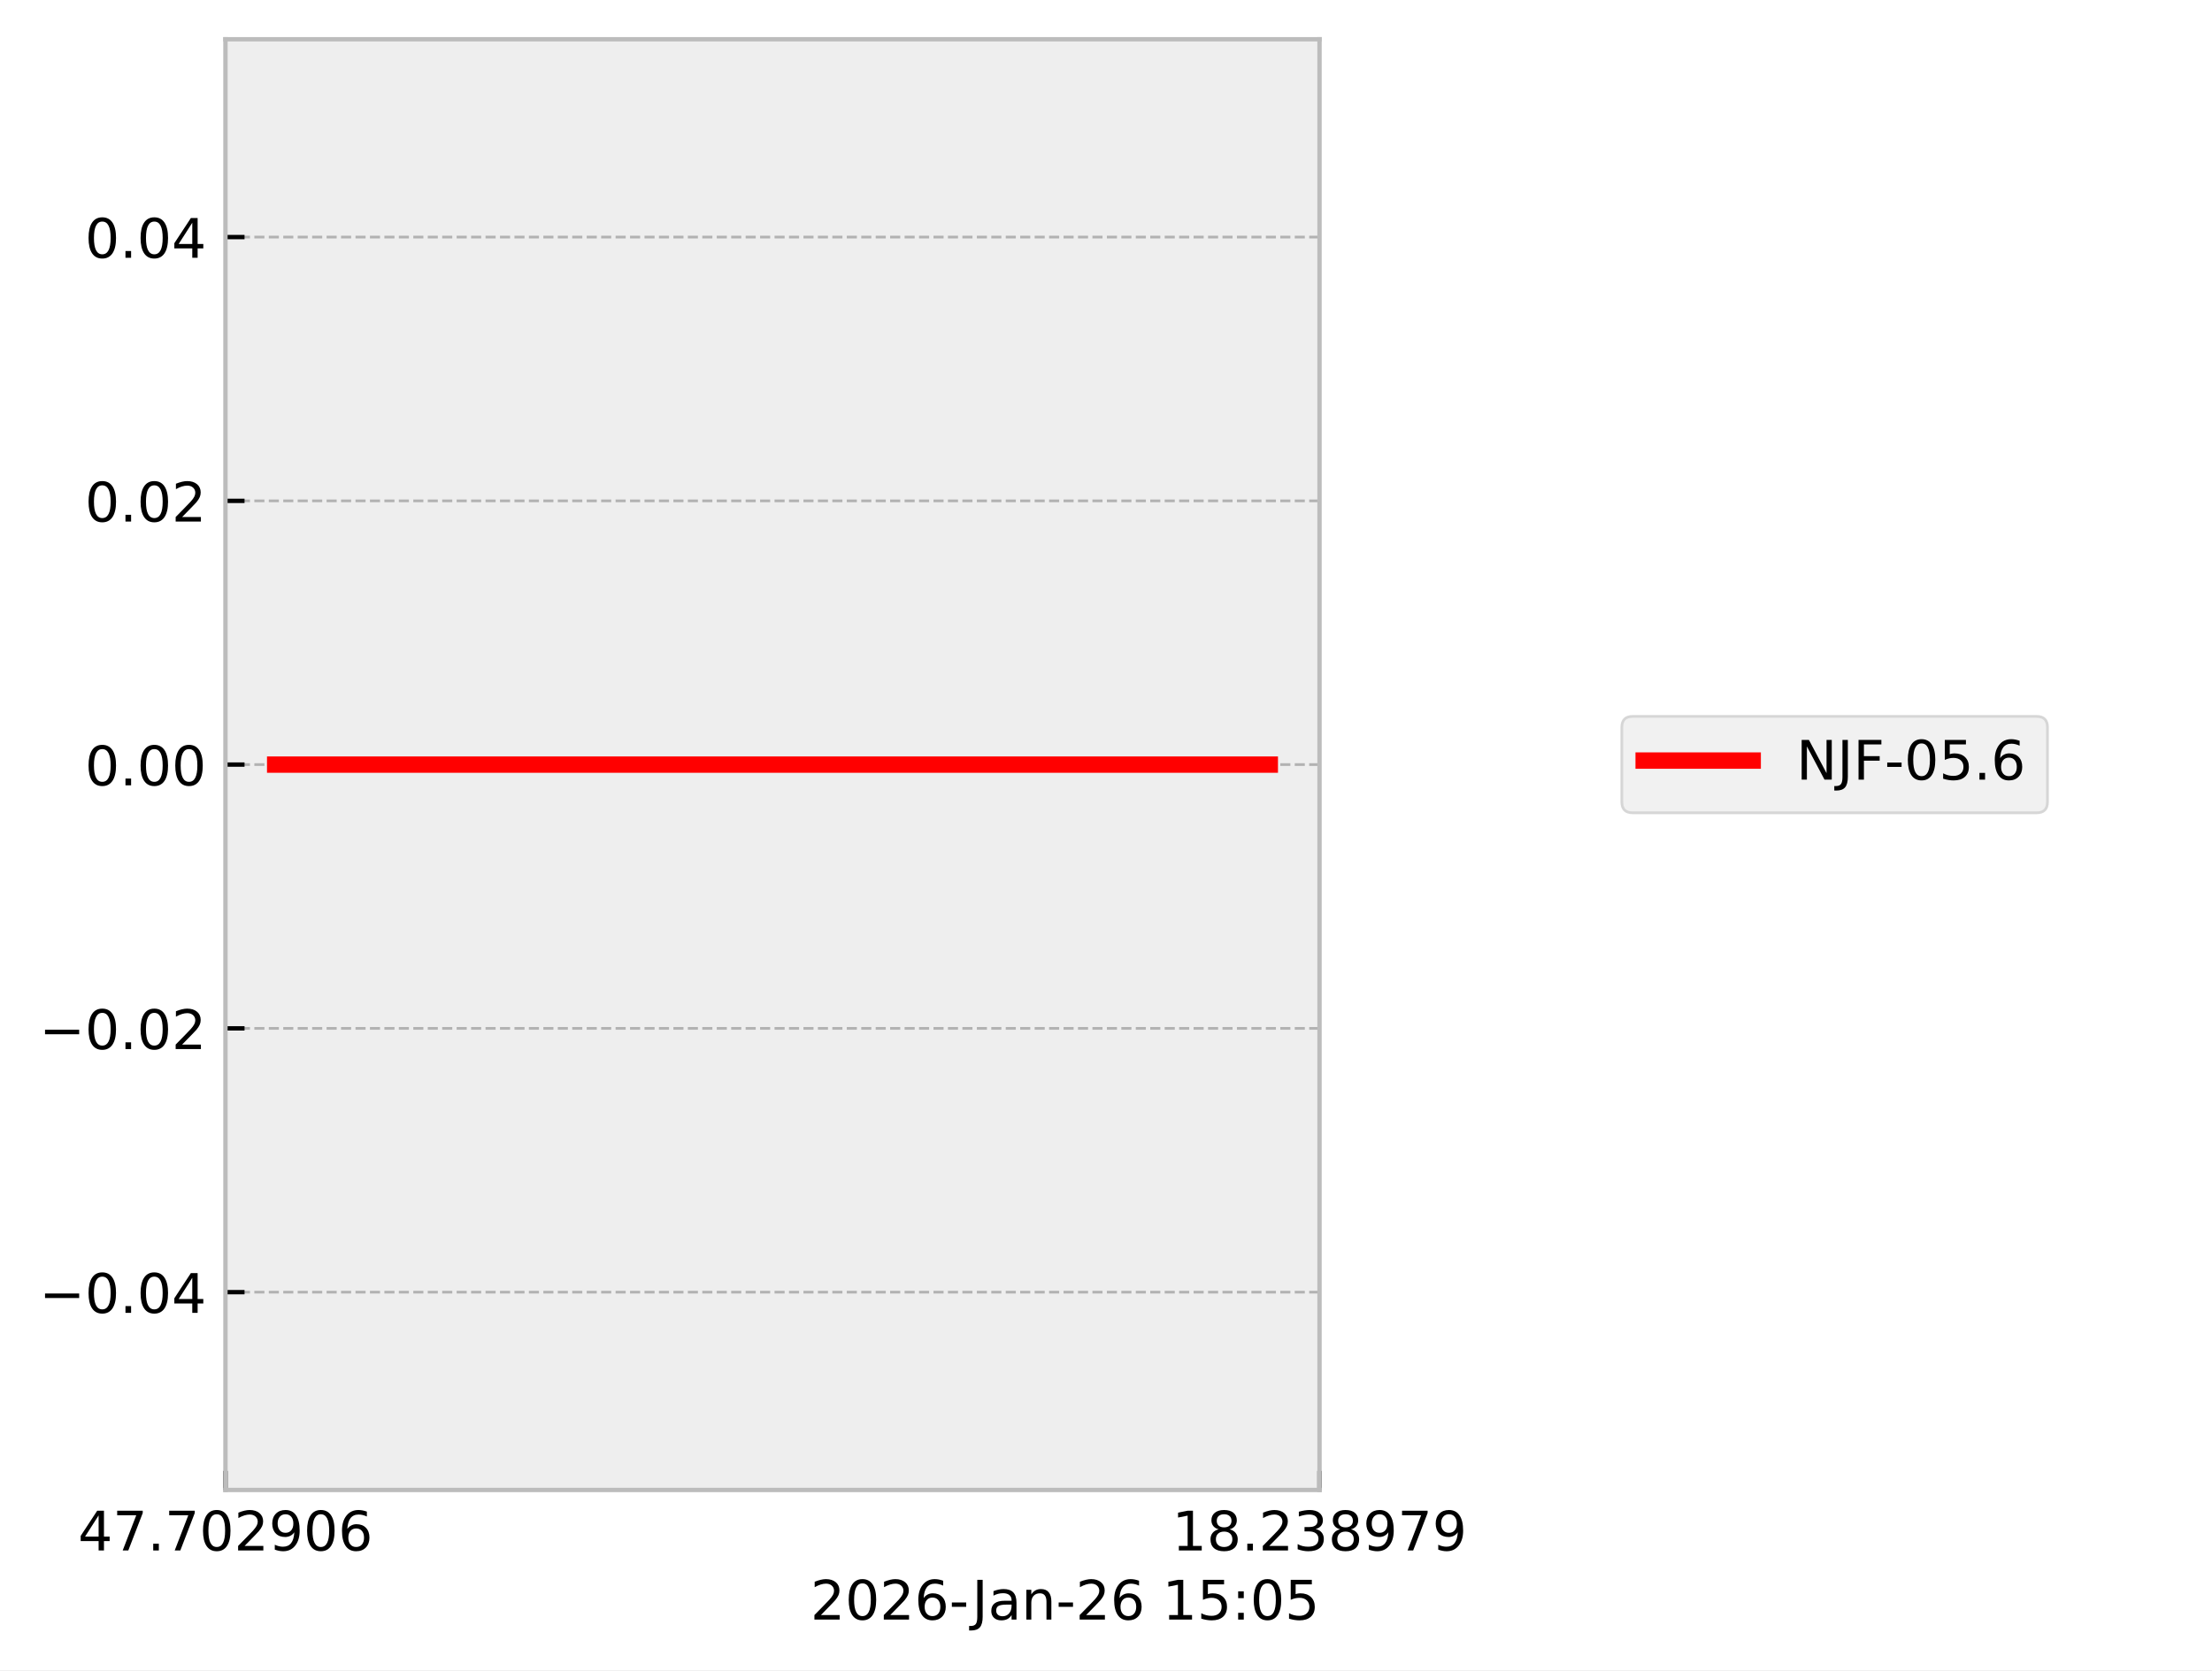
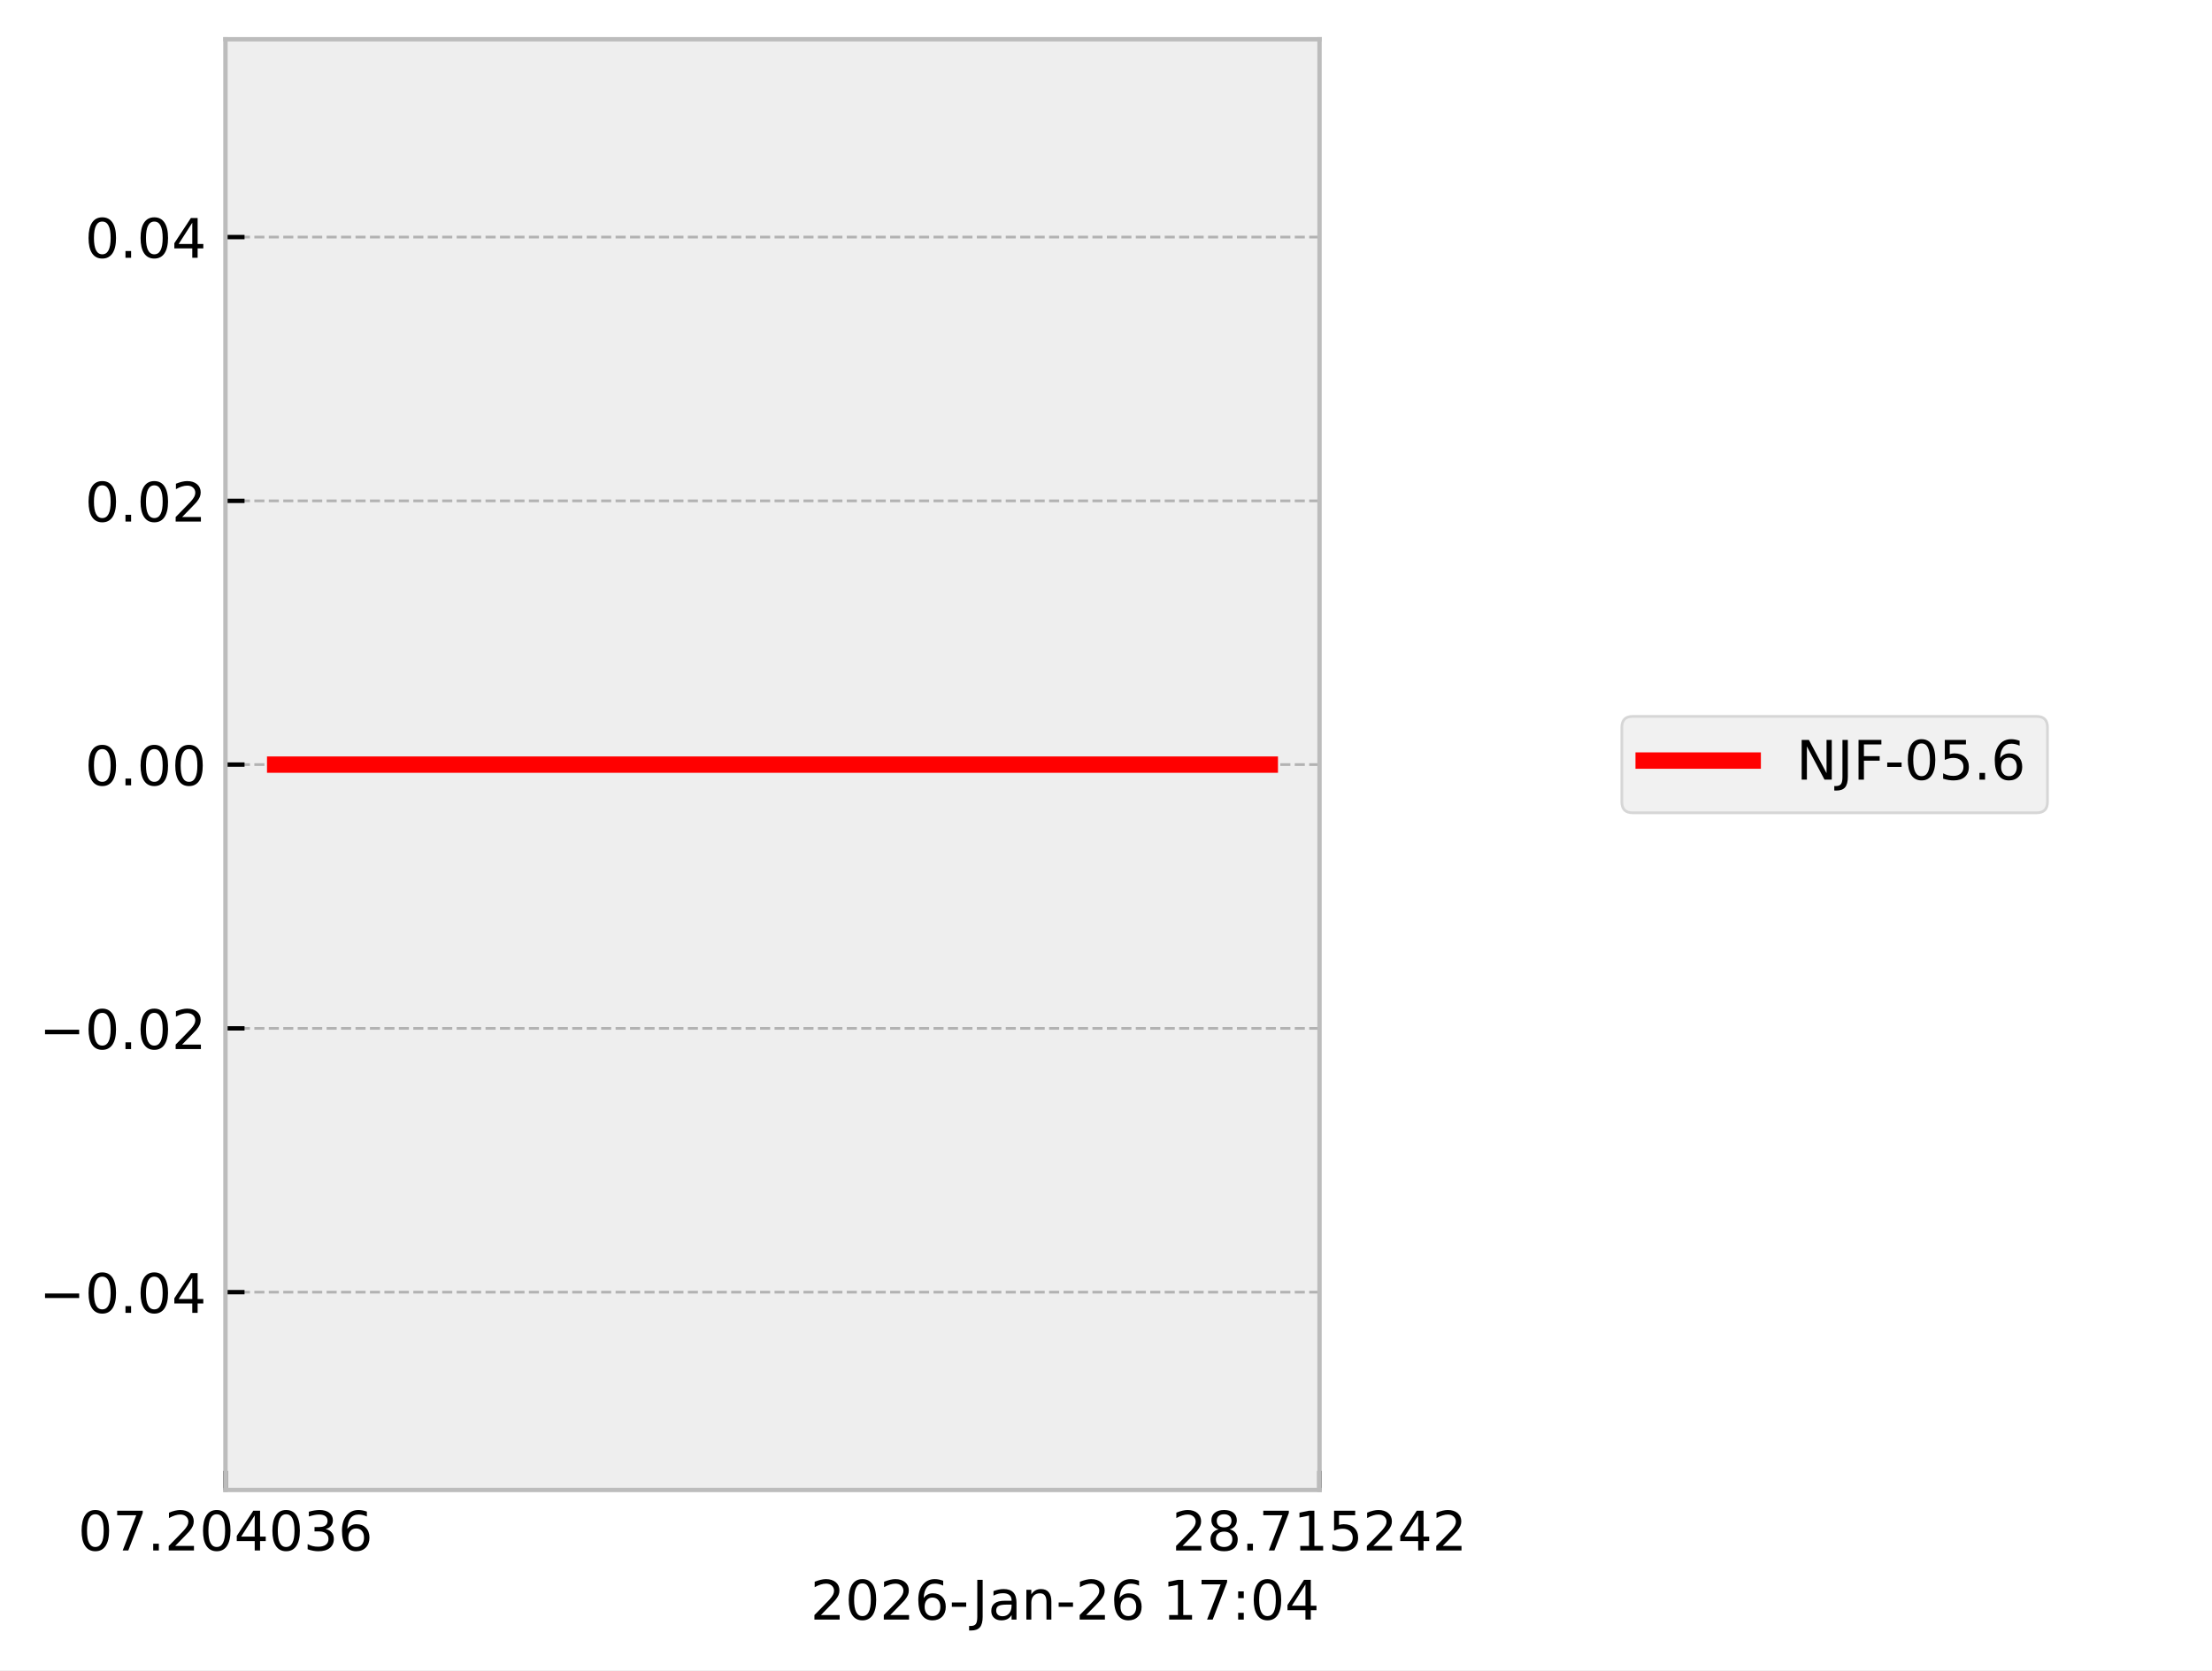
<svg xmlns="http://www.w3.org/2000/svg" xmlns:xlink="http://www.w3.org/1999/xlink" width="405.665pt" height="306.368pt" viewBox="0 0 405.665 306.368" version="1.1">
  <defs>
    <style type="text/css">*{stroke-linejoin: round; stroke-linecap: butt}</style>
  </defs>
  <g id="figure_1">
    <g id="patch_1">
      <path d="M 0 306.368  L 405.665 306.368  L 405.665 0  L 0 0  z " style="fill: #ffffff" />
    </g>
    <g id="axes_1">
      <g id="patch_2">
        <path d="M 41.345 273.312  L 241.991 273.312  L 241.991 7.2  L 41.345 7.2  z " style="fill: #eeeeee" />
      </g>
      <g id="matplotlib.axis_1">
        <g id="xtick_1">
          <g id="line2d_1">
-             <path d="M 41.345 273.312  L 41.345 7.2  " clip-path="url(#p82df24007f)" style="fill: none; stroke-dasharray: 1.85,0.8; stroke-dashoffset: 0; stroke: #b2b2b2; stroke-width: 0.5" />
+             <path d="M 41.345 273.312  L 41.345 7.2  " clip-path="url(#pdd24658f60)" style="fill: none; stroke-dasharray: 1.85,0.8; stroke-dashoffset: 0; stroke: #b2b2b2; stroke-width: 0.5" />
          </g>
          <g id="line2d_2">
            <defs>
-               <path id="m09b8549e79" d="M 0 0  L 0 -3.5  " style="stroke: #000000; stroke-width: 0.8" />
-             </defs>
-             <g>
-               <use xlink:href="#m09b8549e79" x="41.345" y="273.312" style="stroke: #000000; stroke-width: 0.8" />
+               <path id="mfe9171302b" d="M 0 0  L 0 -3.5  " style="stroke: #000000; stroke-width: 0.8" />
+             </defs>
+             <g>
+               <use xlink:href="#mfe9171302b" x="41.345" y="273.312" style="stroke: #000000; stroke-width: 0.8" />
            </g>
          </g>
          <g id="text_1">
            <g transform="translate(14.30625 284.4104) scale(0.1 -0.1)">
              <defs>
-                 <path id="DejaVuSans-34" d="M 2419 4116  L 825 1625  L 2419 1625  L 2419 4116  z M 2253 4666  L 3047 4666  L 3047 1625  L 3713 1625  L 3713 1100  L 3047 1100  L 3047 0  L 2419 0  L 2419 1100  L 313 1100  L 313 1709  L 2253 4666  z " transform="scale(0.015625)" />
+                 <path id="DejaVuSans-30" d="M 2034 4250  Q 1547 4250 1301 3770  Q 1056 3291 1056 2328  Q 1056 1369 1301 889  Q 1547 409 2034 409  Q 2525 409 2770 889  Q 3016 1369 3016 2328  Q 3016 3291 2770 3770  Q 2525 4250 2034 4250  z M 2034 4750  Q 2819 4750 3233 4129  Q 3647 3509 3647 2328  Q 3647 1150 3233 529  Q 2819 -91 2034 -91  Q 1250 -91 836 529  Q 422 1150 422 2328  Q 422 3509 836 4129  Q 1250 4750 2034 4750  z " transform="scale(0.015625)" />
                <path id="DejaVuSans-37" d="M 525 4666  L 3525 4666  L 3525 4397  L 1831 0  L 1172 0  L 2766 4134  L 525 4134  L 525 4666  z " transform="scale(0.015625)" />
                <path id="DejaVuSans-2e" d="M 684 794  L 1344 794  L 1344 0  L 684 0  L 684 794  z " transform="scale(0.015625)" />
-                 <path id="DejaVuSans-30" d="M 2034 4250  Q 1547 4250 1301 3770  Q 1056 3291 1056 2328  Q 1056 1369 1301 889  Q 1547 409 2034 409  Q 2525 409 2770 889  Q 3016 1369 3016 2328  Q 3016 3291 2770 3770  Q 2525 4250 2034 4250  z M 2034 4750  Q 2819 4750 3233 4129  Q 3647 3509 3647 2328  Q 3647 1150 3233 529  Q 2819 -91 2034 -91  Q 1250 -91 836 529  Q 422 1150 422 2328  Q 422 3509 836 4129  Q 1250 4750 2034 4750  z " transform="scale(0.015625)" />
                <path id="DejaVuSans-32" d="M 1228 531  L 3431 531  L 3431 0  L 469 0  L 469 531  Q 828 903 1448 1529  Q 2069 2156 2228 2338  Q 2531 2678 2651 2914  Q 2772 3150 2772 3378  Q 2772 3750 2511 3984  Q 2250 4219 1831 4219  Q 1534 4219 1204 4116  Q 875 4013 500 3803  L 500 4441  Q 881 4594 1212 4672  Q 1544 4750 1819 4750  Q 2544 4750 2975 4387  Q 3406 4025 3406 3419  Q 3406 3131 3298 2873  Q 3191 2616 2906 2266  Q 2828 2175 2409 1742  Q 1991 1309 1228 531  z " transform="scale(0.015625)" />
-                 <path id="DejaVuSans-39" d="M 703 97  L 703 672  Q 941 559 1184 500  Q 1428 441 1663 441  Q 2288 441 2617 861  Q 2947 1281 2994 2138  Q 2813 1869 2534 1725  Q 2256 1581 1919 1581  Q 1219 1581 811 2004  Q 403 2428 403 3163  Q 403 3881 828 4315  Q 1253 4750 1959 4750  Q 2769 4750 3195 4129  Q 3622 3509 3622 2328  Q 3622 1225 3098 567  Q 2575 -91 1691 -91  Q 1453 -91 1209 -44  Q 966 3 703 97  z M 1959 2075  Q 2384 2075 2632 2365  Q 2881 2656 2881 3163  Q 2881 3666 2632 3958  Q 2384 4250 1959 4250  Q 1534 4250 1286 3958  Q 1038 3666 1038 3163  Q 1038 2656 1286 2365  Q 1534 2075 1959 2075  z " transform="scale(0.015625)" />
+                 <path id="DejaVuSans-34" d="M 2419 4116  L 825 1625  L 2419 1625  L 2419 4116  z M 2253 4666  L 3047 4666  L 3047 1625  L 3713 1625  L 3713 1100  L 3047 1100  L 3047 0  L 2419 0  L 2419 1100  L 313 1100  L 313 1709  L 2253 4666  z " transform="scale(0.015625)" />
+                 <path id="DejaVuSans-33" d="M 2597 2516  Q 3050 2419 3304 2112  Q 3559 1806 3559 1356  Q 3559 666 3084 287  Q 2609 -91 1734 -91  Q 1441 -91 1130 -33  Q 819 25 488 141  L 488 750  Q 750 597 1062 519  Q 1375 441 1716 441  Q 2309 441 2620 675  Q 2931 909 2931 1356  Q 2931 1769 2642 2001  Q 2353 2234 1838 2234  L 1294 2234  L 1294 2753  L 1863 2753  Q 2328 2753 2575 2939  Q 2822 3125 2822 3475  Q 2822 3834 2567 4026  Q 2313 4219 1838 4219  Q 1578 4219 1281 4162  Q 984 4106 628 3988  L 628 4550  Q 988 4650 1302 4700  Q 1616 4750 1894 4750  Q 2613 4750 3031 4423  Q 3450 4097 3450 3541  Q 3450 3153 3228 2886  Q 3006 2619 2597 2516  z " transform="scale(0.015625)" />
                <path id="DejaVuSans-36" d="M 2113 2584  Q 1688 2584 1439 2293  Q 1191 2003 1191 1497  Q 1191 994 1439 701  Q 1688 409 2113 409  Q 2538 409 2786 701  Q 3034 994 3034 1497  Q 3034 2003 2786 2293  Q 2538 2584 2113 2584  z M 3366 4563  L 3366 3988  Q 3128 4100 2886 4159  Q 2644 4219 2406 4219  Q 1781 4219 1451 3797  Q 1122 3375 1075 2522  Q 1259 2794 1537 2939  Q 1816 3084 2150 3084  Q 2853 3084 3261 2657  Q 3669 2231 3669 1497  Q 3669 778 3244 343  Q 2819 -91 2113 -91  Q 1303 -91 875 529  Q 447 1150 447 2328  Q 447 3434 972 4092  Q 1497 4750 2381 4750  Q 2619 4750 2861 4703  Q 3103 4656 3366 4563  z " transform="scale(0.015625)" />
              </defs>
-               <use xlink:href="#DejaVuSans-34" />
+               <use xlink:href="#DejaVuSans-30" />
              <use xlink:href="#DejaVuSans-37" transform="translate(63.62305 0)" />
              <use xlink:href="#DejaVuSans-2e" transform="translate(127.2461 0)" />
-               <use xlink:href="#DejaVuSans-37" transform="translate(159.0332 0)" />
+               <use xlink:href="#DejaVuSans-32" transform="translate(159.0332 0)" />
              <use xlink:href="#DejaVuSans-30" transform="translate(222.6562 0)" />
-               <use xlink:href="#DejaVuSans-32" transform="translate(286.2793 0)" />
-               <use xlink:href="#DejaVuSans-39" transform="translate(349.9023 0)" />
-               <use xlink:href="#DejaVuSans-30" transform="translate(413.5254 0)" />
+               <use xlink:href="#DejaVuSans-34" transform="translate(286.2793 0)" />
+               <use xlink:href="#DejaVuSans-30" transform="translate(349.9023 0)" />
+               <use xlink:href="#DejaVuSans-33" transform="translate(413.5254 0)" />
              <use xlink:href="#DejaVuSans-36" transform="translate(477.1484 0)" />
            </g>
          </g>
        </g>
        <g id="xtick_2">
          <g id="line2d_3">
-             <path d="M 241.991 273.312  L 241.991 7.2  " clip-path="url(#p82df24007f)" style="fill: none; stroke-dasharray: 1.85,0.8; stroke-dashoffset: 0; stroke: #b2b2b2; stroke-width: 0.5" />
+             <path d="M 241.991 273.312  L 241.991 7.2  " clip-path="url(#pdd24658f60)" style="fill: none; stroke-dasharray: 1.85,0.8; stroke-dashoffset: 0; stroke: #b2b2b2; stroke-width: 0.5" />
          </g>
          <g id="line2d_4">
            <g>
-               <use xlink:href="#m09b8549e79" x="241.991" y="273.312" style="stroke: #000000; stroke-width: 0.8" />
+               <use xlink:href="#mfe9171302b" x="241.991" y="273.312" style="stroke: #000000; stroke-width: 0.8" />
            </g>
          </g>
          <g id="text_2">
            <g transform="translate(214.9522 284.4104) scale(0.1 -0.1)">
              <defs>
+                 <path id="DejaVuSans-38" d="M 2034 2216  Q 1584 2216 1326 1975  Q 1069 1734 1069 1313  Q 1069 891 1326 650  Q 1584 409 2034 409  Q 2484 409 2743 651  Q 3003 894 3003 1313  Q 3003 1734 2745 1975  Q 2488 2216 2034 2216  z M 1403 2484  Q 997 2584 770 2862  Q 544 3141 544 3541  Q 544 4100 942 4425  Q 1341 4750 2034 4750  Q 2731 4750 3128 4425  Q 3525 4100 3525 3541  Q 3525 3141 3298 2862  Q 3072 2584 2669 2484  Q 3125 2378 3379 2068  Q 3634 1759 3634 1313  Q 3634 634 3220 271  Q 2806 -91 2034 -91  Q 1263 -91 848 271  Q 434 634 434 1313  Q 434 1759 690 2068  Q 947 2378 1403 2484  z M 1172 3481  Q 1172 3119 1398 2916  Q 1625 2713 2034 2713  Q 2441 2713 2670 2916  Q 2900 3119 2900 3481  Q 2900 3844 2670 4047  Q 2441 4250 2034 4250  Q 1625 4250 1398 4047  Q 1172 3844 1172 3481  z " transform="scale(0.015625)" />
                <path id="DejaVuSans-31" d="M 794 531  L 1825 531  L 1825 4091  L 703 3866  L 703 4441  L 1819 4666  L 2450 4666  L 2450 531  L 3481 531  L 3481 0  L 794 0  L 794 531  z " transform="scale(0.015625)" />
-                 <path id="DejaVuSans-38" d="M 2034 2216  Q 1584 2216 1326 1975  Q 1069 1734 1069 1313  Q 1069 891 1326 650  Q 1584 409 2034 409  Q 2484 409 2743 651  Q 3003 894 3003 1313  Q 3003 1734 2745 1975  Q 2488 2216 2034 2216  z M 1403 2484  Q 997 2584 770 2862  Q 544 3141 544 3541  Q 544 4100 942 4425  Q 1341 4750 2034 4750  Q 2731 4750 3128 4425  Q 3525 4100 3525 3541  Q 3525 3141 3298 2862  Q 3072 2584 2669 2484  Q 3125 2378 3379 2068  Q 3634 1759 3634 1313  Q 3634 634 3220 271  Q 2806 -91 2034 -91  Q 1263 -91 848 271  Q 434 634 434 1313  Q 434 1759 690 2068  Q 947 2378 1403 2484  z M 1172 3481  Q 1172 3119 1398 2916  Q 1625 2713 2034 2713  Q 2441 2713 2670 2916  Q 2900 3119 2900 3481  Q 2900 3844 2670 4047  Q 2441 4250 2034 4250  Q 1625 4250 1398 4047  Q 1172 3844 1172 3481  z " transform="scale(0.015625)" />
-                 <path id="DejaVuSans-33" d="M 2597 2516  Q 3050 2419 3304 2112  Q 3559 1806 3559 1356  Q 3559 666 3084 287  Q 2609 -91 1734 -91  Q 1441 -91 1130 -33  Q 819 25 488 141  L 488 750  Q 750 597 1062 519  Q 1375 441 1716 441  Q 2309 441 2620 675  Q 2931 909 2931 1356  Q 2931 1769 2642 2001  Q 2353 2234 1838 2234  L 1294 2234  L 1294 2753  L 1863 2753  Q 2328 2753 2575 2939  Q 2822 3125 2822 3475  Q 2822 3834 2567 4026  Q 2313 4219 1838 4219  Q 1578 4219 1281 4162  Q 984 4106 628 3988  L 628 4550  Q 988 4650 1302 4700  Q 1616 4750 1894 4750  Q 2613 4750 3031 4423  Q 3450 4097 3450 3541  Q 3450 3153 3228 2886  Q 3006 2619 2597 2516  z " transform="scale(0.015625)" />
+                 <path id="DejaVuSans-35" d="M 691 4666  L 3169 4666  L 3169 4134  L 1269 4134  L 1269 2991  Q 1406 3038 1543 3061  Q 1681 3084 1819 3084  Q 2600 3084 3056 2656  Q 3513 2228 3513 1497  Q 3513 744 3044 326  Q 2575 -91 1722 -91  Q 1428 -91 1123 -41  Q 819 9 494 109  L 494 744  Q 775 591 1075 516  Q 1375 441 1709 441  Q 2250 441 2565 725  Q 2881 1009 2881 1497  Q 2881 1984 2565 2268  Q 2250 2553 1709 2553  Q 1456 2553 1204 2497  Q 953 2441 691 2322  L 691 4666  z " transform="scale(0.015625)" />
              </defs>
-               <use xlink:href="#DejaVuSans-31" />
+               <use xlink:href="#DejaVuSans-32" />
              <use xlink:href="#DejaVuSans-38" transform="translate(63.62305 0)" />
              <use xlink:href="#DejaVuSans-2e" transform="translate(127.2461 0)" />
-               <use xlink:href="#DejaVuSans-32" transform="translate(159.0332 0)" />
-               <use xlink:href="#DejaVuSans-33" transform="translate(222.6562 0)" />
-               <use xlink:href="#DejaVuSans-38" transform="translate(286.2793 0)" />
-               <use xlink:href="#DejaVuSans-39" transform="translate(349.9023 0)" />
-               <use xlink:href="#DejaVuSans-37" transform="translate(413.5254 0)" />
-               <use xlink:href="#DejaVuSans-39" transform="translate(477.1484 0)" />
+               <use xlink:href="#DejaVuSans-37" transform="translate(159.0332 0)" />
+               <use xlink:href="#DejaVuSans-31" transform="translate(222.6562 0)" />
+               <use xlink:href="#DejaVuSans-35" transform="translate(286.2793 0)" />
+               <use xlink:href="#DejaVuSans-32" transform="translate(349.9023 0)" />
+               <use xlink:href="#DejaVuSans-34" transform="translate(413.5254 0)" />
+               <use xlink:href="#DejaVuSans-32" transform="translate(477.1484 0)" />
            </g>
          </g>
        </g>
        <g id="text_3">
          <g transform="translate(148.6256 297.0886) scale(0.1 -0.1)">
            <defs>
              <path id="DejaVuSans-2d" d="M 313 2009  L 1997 2009  L 1997 1497  L 313 1497  L 313 2009  z " transform="scale(0.015625)" />
              <path id="DejaVuSans-4a" d="M 628 4666  L 1259 4666  L 1259 325  Q 1259 -519 939 -900  Q 619 -1281 -91 -1281  L -331 -1281  L -331 -750  L -134 -750  Q 284 -750 456 -515  Q 628 -281 628 325  L 628 4666  z " transform="scale(0.015625)" />
              <path id="DejaVuSans-61" d="M 2194 1759  Q 1497 1759 1228 1600  Q 959 1441 959 1056  Q 959 750 1161 570  Q 1363 391 1709 391  Q 2188 391 2477 730  Q 2766 1069 2766 1631  L 2766 1759  L 2194 1759  z M 3341 1997  L 3341 0  L 2766 0  L 2766 531  Q 2569 213 2275 61  Q 1981 -91 1556 -91  Q 1019 -91 701 211  Q 384 513 384 1019  Q 384 1609 779 1909  Q 1175 2209 1959 2209  L 2766 2209  L 2766 2266  Q 2766 2663 2505 2880  Q 2244 3097 1772 3097  Q 1472 3097 1187 3025  Q 903 2953 641 2809  L 641 3341  Q 956 3463 1253 3523  Q 1550 3584 1831 3584  Q 2591 3584 2966 3190  Q 3341 2797 3341 1997  z " transform="scale(0.015625)" />
              <path id="DejaVuSans-6e" d="M 3513 2113  L 3513 0  L 2938 0  L 2938 2094  Q 2938 2591 2744 2837  Q 2550 3084 2163 3084  Q 1697 3084 1428 2787  Q 1159 2491 1159 1978  L 1159 0  L 581 0  L 581 3500  L 1159 3500  L 1159 2956  Q 1366 3272 1645 3428  Q 1925 3584 2291 3584  Q 2894 3584 3203 3211  Q 3513 2838 3513 2113  z " transform="scale(0.015625)" />
              <path id="DejaVuSans-20" transform="scale(0.015625)" />
-               <path id="DejaVuSans-35" d="M 691 4666  L 3169 4666  L 3169 4134  L 1269 4134  L 1269 2991  Q 1406 3038 1543 3061  Q 1681 3084 1819 3084  Q 2600 3084 3056 2656  Q 3513 2228 3513 1497  Q 3513 744 3044 326  Q 2575 -91 1722 -91  Q 1428 -91 1123 -41  Q 819 9 494 109  L 494 744  Q 775 591 1075 516  Q 1375 441 1709 441  Q 2250 441 2565 725  Q 2881 1009 2881 1497  Q 2881 1984 2565 2268  Q 2250 2553 1709 2553  Q 1456 2553 1204 2497  Q 953 2441 691 2322  L 691 4666  z " transform="scale(0.015625)" />
              <path id="DejaVuSans-3a" d="M 750 794  L 1409 794  L 1409 0  L 750 0  L 750 794  z M 750 3309  L 1409 3309  L 1409 2516  L 750 2516  L 750 3309  z " transform="scale(0.015625)" />
            </defs>
            <use xlink:href="#DejaVuSans-32" />
            <use xlink:href="#DejaVuSans-30" transform="translate(63.62305 0)" />
            <use xlink:href="#DejaVuSans-32" transform="translate(127.2461 0)" />
            <use xlink:href="#DejaVuSans-36" transform="translate(190.8691 0)" />
            <use xlink:href="#DejaVuSans-2d" transform="translate(254.4922 0)" />
            <use xlink:href="#DejaVuSans-4a" transform="translate(296.2012 0)" />
            <use xlink:href="#DejaVuSans-61" transform="translate(325.6934 0)" />
            <use xlink:href="#DejaVuSans-6e" transform="translate(386.9727 0)" />
            <use xlink:href="#DejaVuSans-2d" transform="translate(450.3516 0)" />
            <use xlink:href="#DejaVuSans-32" transform="translate(486.4355 0)" />
            <use xlink:href="#DejaVuSans-36" transform="translate(550.0586 0)" />
            <use xlink:href="#DejaVuSans-20" transform="translate(613.6816 0)" />
            <use xlink:href="#DejaVuSans-31" transform="translate(645.4688 0)" />
-             <use xlink:href="#DejaVuSans-35" transform="translate(709.0918 0)" />
+             <use xlink:href="#DejaVuSans-37" transform="translate(709.0918 0)" />
            <use xlink:href="#DejaVuSans-3a" transform="translate(772.7148 0)" />
            <use xlink:href="#DejaVuSans-30" transform="translate(806.4062 0)" />
-             <use xlink:href="#DejaVuSans-35" transform="translate(870.0293 0)" />
+             <use xlink:href="#DejaVuSans-34" transform="translate(870.0293 0)" />
          </g>
        </g>
      </g>
      <g id="matplotlib.axis_2">
        <g id="ytick_1">
          <g id="line2d_5">
-             <path d="M 41.345 237.024  L 241.991 237.024  " clip-path="url(#p82df24007f)" style="fill: none; stroke-dasharray: 1.85,0.8; stroke-dashoffset: 0; stroke: #b2b2b2; stroke-width: 0.5" />
+             <path d="M 41.345 237.024  L 241.991 237.024  " clip-path="url(#pdd24658f60)" style="fill: none; stroke-dasharray: 1.85,0.8; stroke-dashoffset: 0; stroke: #b2b2b2; stroke-width: 0.5" />
          </g>
          <g id="line2d_6">
            <defs>
-               <path id="mb6b3cd2f36" d="M 0 0  L 3.5 0  " style="stroke: #000000; stroke-width: 0.8" />
-             </defs>
-             <g>
-               <use xlink:href="#mb6b3cd2f36" x="41.345" y="237.024" style="stroke: #000000; stroke-width: 0.8" />
+               <path id="mf14f161d01" d="M 0 0  L 3.5 0  " style="stroke: #000000; stroke-width: 0.8" />
+             </defs>
+             <g>
+               <use xlink:href="#mf14f161d01" x="41.345" y="237.024" style="stroke: #000000; stroke-width: 0.8" />
            </g>
          </g>
          <g id="text_4">
            <g transform="translate(7.2 240.8232) scale(0.1 -0.1)">
              <defs>
                <path id="DejaVuSans-2212" d="M 678 2272  L 4684 2272  L 4684 1741  L 678 1741  L 678 2272  z " transform="scale(0.015625)" />
              </defs>
              <use xlink:href="#DejaVuSans-2212" />
              <use xlink:href="#DejaVuSans-30" transform="translate(83.78906 0)" />
              <use xlink:href="#DejaVuSans-2e" transform="translate(147.4121 0)" />
              <use xlink:href="#DejaVuSans-30" transform="translate(179.1992 0)" />
              <use xlink:href="#DejaVuSans-34" transform="translate(242.8223 0)" />
            </g>
          </g>
        </g>
        <g id="ytick_2">
          <g id="line2d_7">
-             <path d="M 41.345 188.64  L 241.991 188.64  " clip-path="url(#p82df24007f)" style="fill: none; stroke-dasharray: 1.85,0.8; stroke-dashoffset: 0; stroke: #b2b2b2; stroke-width: 0.5" />
+             <path d="M 41.345 188.64  L 241.991 188.64  " clip-path="url(#pdd24658f60)" style="fill: none; stroke-dasharray: 1.85,0.8; stroke-dashoffset: 0; stroke: #b2b2b2; stroke-width: 0.5" />
          </g>
          <g id="line2d_8">
            <g>
-               <use xlink:href="#mb6b3cd2f36" x="41.345" y="188.64" style="stroke: #000000; stroke-width: 0.8" />
+               <use xlink:href="#mf14f161d01" x="41.345" y="188.64" style="stroke: #000000; stroke-width: 0.8" />
            </g>
          </g>
          <g id="text_5">
            <g transform="translate(7.2 192.4392) scale(0.1 -0.1)">
              <use xlink:href="#DejaVuSans-2212" />
              <use xlink:href="#DejaVuSans-30" transform="translate(83.78906 0)" />
              <use xlink:href="#DejaVuSans-2e" transform="translate(147.4121 0)" />
              <use xlink:href="#DejaVuSans-30" transform="translate(179.1992 0)" />
              <use xlink:href="#DejaVuSans-32" transform="translate(242.8223 0)" />
            </g>
          </g>
        </g>
        <g id="ytick_3">
          <g id="line2d_9">
-             <path d="M 41.345 140.256  L 241.991 140.256  " clip-path="url(#p82df24007f)" style="fill: none; stroke-dasharray: 1.85,0.8; stroke-dashoffset: 0; stroke: #b2b2b2; stroke-width: 0.5" />
+             <path d="M 41.345 140.256  L 241.991 140.256  " clip-path="url(#pdd24658f60)" style="fill: none; stroke-dasharray: 1.85,0.8; stroke-dashoffset: 0; stroke: #b2b2b2; stroke-width: 0.5" />
          </g>
          <g id="line2d_10">
            <g>
-               <use xlink:href="#mb6b3cd2f36" x="41.345" y="140.256" style="stroke: #000000; stroke-width: 0.8" />
+               <use xlink:href="#mf14f161d01" x="41.345" y="140.256" style="stroke: #000000; stroke-width: 0.8" />
            </g>
          </g>
          <g id="text_6">
            <g transform="translate(15.57969 144.0552) scale(0.1 -0.1)">
              <use xlink:href="#DejaVuSans-30" />
              <use xlink:href="#DejaVuSans-2e" transform="translate(63.62305 0)" />
              <use xlink:href="#DejaVuSans-30" transform="translate(95.41016 0)" />
              <use xlink:href="#DejaVuSans-30" transform="translate(159.0332 0)" />
            </g>
          </g>
        </g>
        <g id="ytick_4">
          <g id="line2d_11">
-             <path d="M 41.345 91.872  L 241.991 91.872  " clip-path="url(#p82df24007f)" style="fill: none; stroke-dasharray: 1.85,0.8; stroke-dashoffset: 0; stroke: #b2b2b2; stroke-width: 0.5" />
+             <path d="M 41.345 91.872  L 241.991 91.872  " clip-path="url(#pdd24658f60)" style="fill: none; stroke-dasharray: 1.85,0.8; stroke-dashoffset: 0; stroke: #b2b2b2; stroke-width: 0.5" />
          </g>
          <g id="line2d_12">
            <g>
-               <use xlink:href="#mb6b3cd2f36" x="41.345" y="91.872" style="stroke: #000000; stroke-width: 0.8" />
+               <use xlink:href="#mf14f161d01" x="41.345" y="91.872" style="stroke: #000000; stroke-width: 0.8" />
            </g>
          </g>
          <g id="text_7">
            <g transform="translate(15.57969 95.67122) scale(0.1 -0.1)">
              <use xlink:href="#DejaVuSans-30" />
              <use xlink:href="#DejaVuSans-2e" transform="translate(63.62305 0)" />
              <use xlink:href="#DejaVuSans-30" transform="translate(95.41016 0)" />
              <use xlink:href="#DejaVuSans-32" transform="translate(159.0332 0)" />
            </g>
          </g>
        </g>
        <g id="ytick_5">
          <g id="line2d_13">
-             <path d="M 41.345 43.488  L 241.991 43.488  " clip-path="url(#p82df24007f)" style="fill: none; stroke-dasharray: 1.85,0.8; stroke-dashoffset: 0; stroke: #b2b2b2; stroke-width: 0.5" />
+             <path d="M 41.345 43.488  L 241.991 43.488  " clip-path="url(#pdd24658f60)" style="fill: none; stroke-dasharray: 1.85,0.8; stroke-dashoffset: 0; stroke: #b2b2b2; stroke-width: 0.5" />
          </g>
          <g id="line2d_14">
            <g>
-               <use xlink:href="#mb6b3cd2f36" x="41.345" y="43.488" style="stroke: #000000; stroke-width: 0.8" />
+               <use xlink:href="#mf14f161d01" x="41.345" y="43.488" style="stroke: #000000; stroke-width: 0.8" />
            </g>
          </g>
          <g id="text_8">
            <g transform="translate(15.57969 47.28722) scale(0.1 -0.1)">
              <use xlink:href="#DejaVuSans-30" />
              <use xlink:href="#DejaVuSans-2e" transform="translate(63.62305 0)" />
              <use xlink:href="#DejaVuSans-30" transform="translate(95.41016 0)" />
              <use xlink:href="#DejaVuSans-34" transform="translate(159.0332 0)" />
            </g>
          </g>
        </g>
      </g>
      <g id="line2d_15">
-         <path d="M 50.466 140.256  L 53.784 140.256  L 221.621 140.256  L 227.146 140.256  L 232.779 140.256  L 232.871 140.256  " clip-path="url(#p82df24007f)" style="fill: none; stroke: #ff0000; stroke-width: 3; stroke-linecap: square" />
+         <path d="M 50.466 140.256  L 53.702 140.256  L 217.386 140.256  L 222.775 140.256  L 228.268 140.256  L 232.751 140.256  L 232.871 140.256  " clip-path="url(#pdd24658f60)" style="fill: none; stroke: #ff0000; stroke-width: 3; stroke-linecap: square" />
      </g>
      <g id="patch_3">
        <path d="M 41.345 273.312  L 41.345 7.2  " style="fill: none; stroke: #bcbcbc; stroke-width: 0.8; stroke-linejoin: miter; stroke-linecap: square" />
      </g>
      <g id="patch_4">
        <path d="M 241.991 273.312  L 241.991 7.2  " style="fill: none; stroke: #bcbcbc; stroke-width: 0.8; stroke-linejoin: miter; stroke-linecap: square" />
      </g>
      <g id="patch_5">
        <path d="M 41.345 273.312  L 241.991 273.312  " style="fill: none; stroke: #bcbcbc; stroke-width: 0.8; stroke-linejoin: miter; stroke-linecap: square" />
      </g>
      <g id="patch_6">
        <path d="M 41.345 7.2  L 241.991 7.2  " style="fill: none; stroke: #bcbcbc; stroke-width: 0.8; stroke-linejoin: miter; stroke-linecap: square" />
      </g>
    </g>
    <g id="axes_2">
      <g id="legend_1">
        <g id="patch_7">
          <path d="M 299.433 149.095  L 373.489 149.095  Q 375.489 149.095 375.489 147.095  L 375.489 133.417  Q 375.489 131.417 373.489 131.417  L 299.433 131.417  Q 297.433 131.417 297.433 133.417  L 297.433 147.095  Q 297.433 149.095 299.433 149.095  z " style="fill: #eeeeee; opacity: 0.8; stroke: #cccccc; stroke-width: 0.5; stroke-linejoin: miter" />
        </g>
        <g id="line2d_16">
          <path d="M 301.433 139.515  L 311.433 139.515  L 321.433 139.515  " style="fill: none; stroke: #ff0000; stroke-width: 3; stroke-linecap: square" />
        </g>
        <g id="text_9">
          <g transform="translate(329.4329 143.0154) scale(0.1 -0.1)">
            <defs>
              <path id="DejaVuSans-4e" d="M 628 4666  L 1478 4666  L 3547 763  L 3547 4666  L 4159 4666  L 4159 0  L 3309 0  L 1241 3903  L 1241 0  L 628 0  L 628 4666  z " transform="scale(0.015625)" />
              <path id="DejaVuSans-46" d="M 628 4666  L 3309 4666  L 3309 4134  L 1259 4134  L 1259 2759  L 3109 2759  L 3109 2228  L 1259 2228  L 1259 0  L 628 0  L 628 4666  z " transform="scale(0.015625)" />
            </defs>
            <use xlink:href="#DejaVuSans-4e" />
            <use xlink:href="#DejaVuSans-4a" transform="translate(74.80469 0)" />
            <use xlink:href="#DejaVuSans-46" transform="translate(104.2969 0)" />
            <use xlink:href="#DejaVuSans-2d" transform="translate(161.8164 0)" />
            <use xlink:href="#DejaVuSans-30" transform="translate(197.9004 0)" />
            <use xlink:href="#DejaVuSans-35" transform="translate(261.5234 0)" />
            <use xlink:href="#DejaVuSans-2e" transform="translate(325.1465 0)" />
            <use xlink:href="#DejaVuSans-36" transform="translate(356.9336 0)" />
          </g>
        </g>
      </g>
    </g>
  </g>
  <defs>
-     <clipPath id="p82df24007f">
+     <clipPath id="pdd24658f60">
      <rect x="41.345" y="7.2" width="200.646" height="266.112" />
    </clipPath>
  </defs>
</svg>
